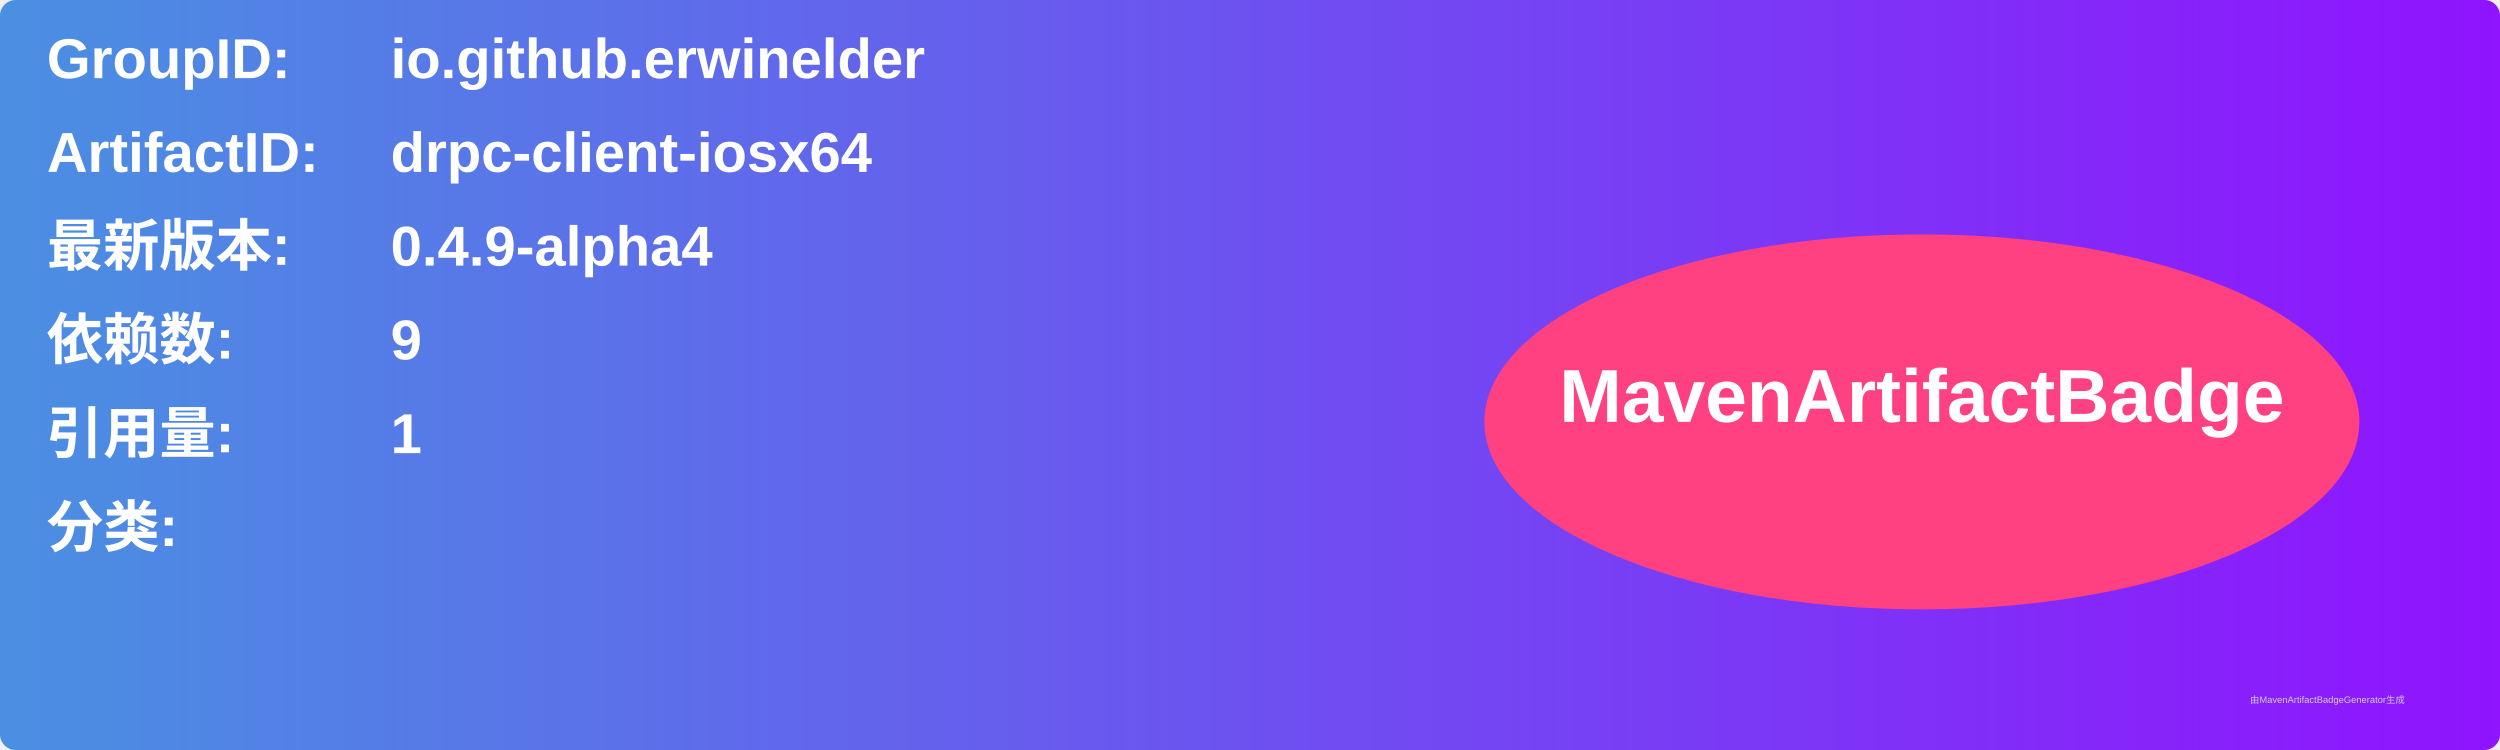
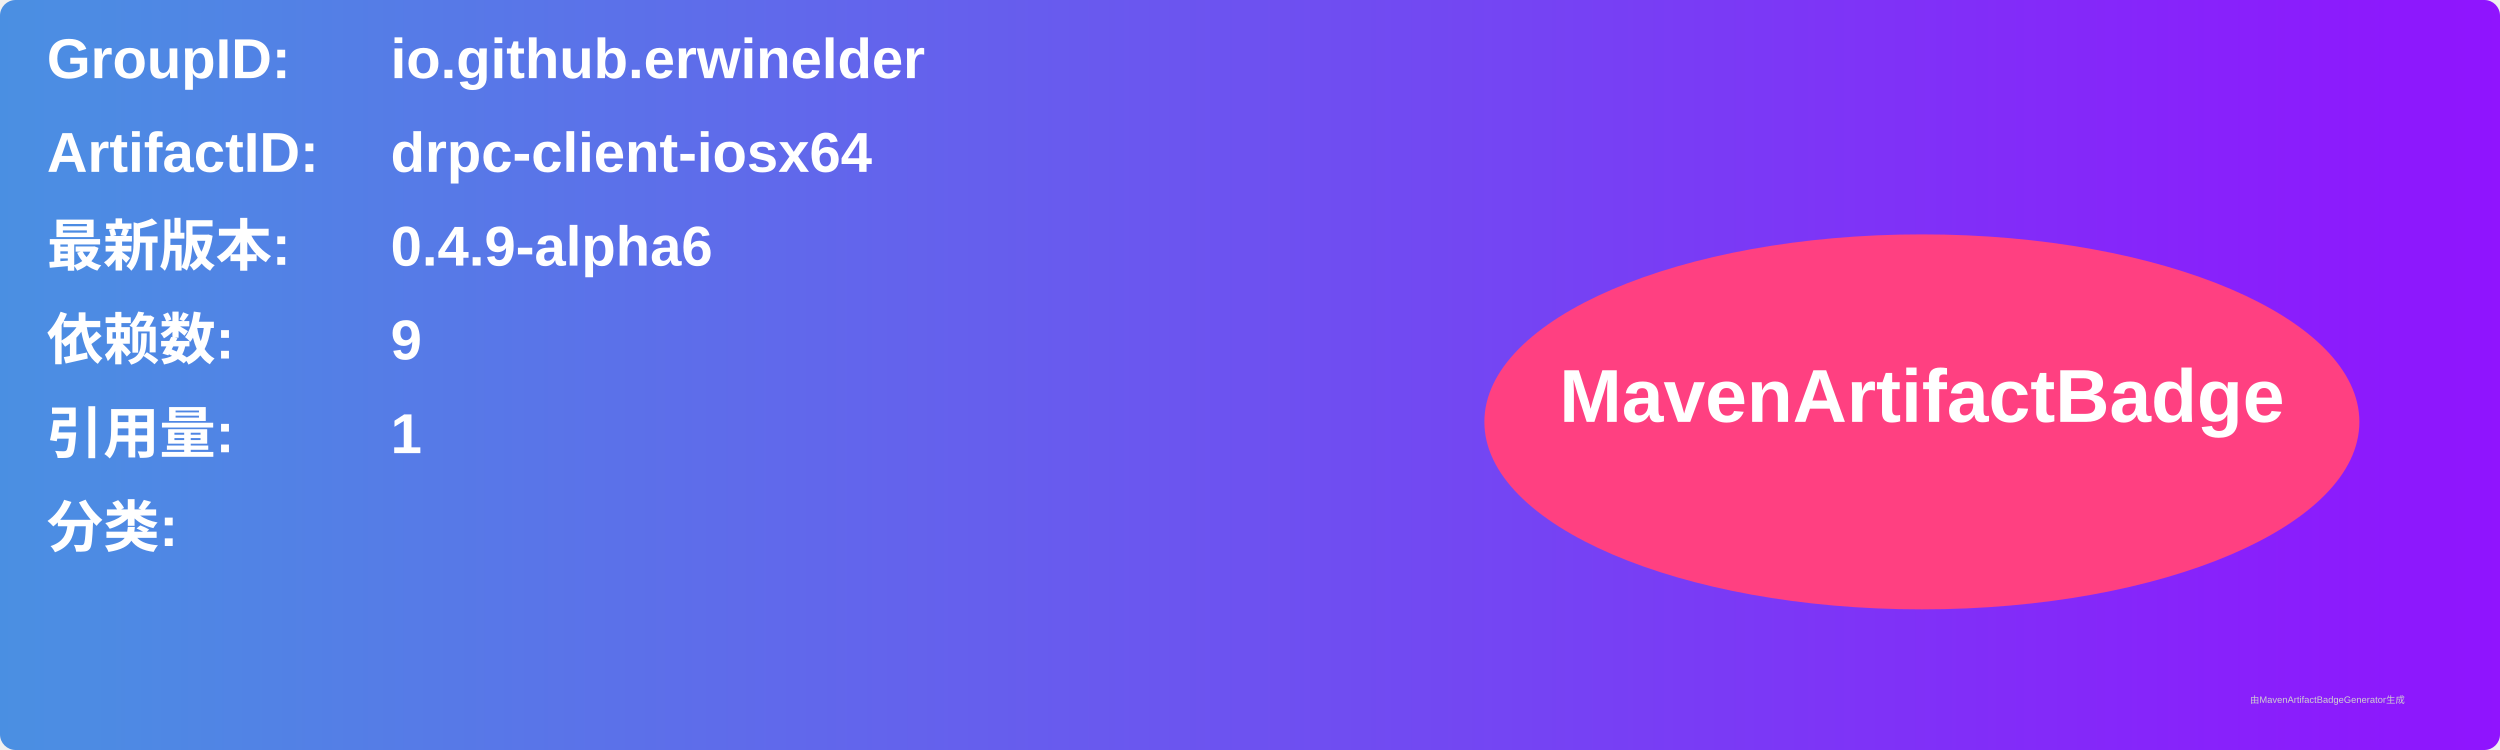
<svg xmlns="http://www.w3.org/2000/svg" width="800" height="240" viewBox="0 0 800 240">
  <linearGradient id="grad" x1="0%" y1="0%" x2="100%" y2="0%">
    <stop offset="0%" stop-color="#4a90e2" />
    <stop offset="100%" stop-color="#9013fe" />
  </linearGradient>
  <rect width="100%" height="100%" rx="5" ry="5" fill="url(#grad)" />
  <g transform="translate(15, 15)">
    <text x="0" y="10" font-family="Arial" font-size="18" fill="white" font-weight="bold" width="260">GroupID:</text>
    <text x="110" y="10" font-family="Arial" font-size="18" fill="white" font-weight="bold" width="460">io.github.erwinelder</text>
    <text x="0" y="40" font-family="Arial" font-size="18" fill="white" font-weight="bold" width="260">ArtifactID:</text>
    <text x="110" y="40" font-family="Arial" font-size="18" fill="white" font-weight="bold" width="460">drpc-client-iosx64</text>
    <text x="0" y="70" font-family="Arial" font-size="18" fill="white" font-weight="bold">最新版本:</text>
    <text x="110" y="70" font-family="Arial" font-size="18" fill="white" font-weight="bold">
-       <tspan font-weight="bold">0.4.9-alpha4</tspan>
+       <tspan font-weight="bold">0.4.9-alpha6</tspan>
    </text>
    <text x="0" y="100" font-family="Arial" font-size="18" fill="white" font-weight="bold">依赖数: </text>
    <text x="110" y="100" font-family="Arial" font-size="18" fill="white">
      <tspan font-weight="bold">9</tspan>
    </text>
    <text x="0" y="130" font-family="Arial" font-size="18" fill="white" font-weight="bold">引用量: </text>
    <text x="110" y="130" font-family="Arial" font-size="18" fill="white">
      <tspan font-weight="bold">1</tspan>
    </text>
    <text x="0" y="160" font-family="Arial" font-size="18" fill="white" font-weight="bold">分类:</text>
    <text x="10" y="190" font-family="Arial" font-size="10" fill="white">
      <tspan font-weight="bold" />
    </text>
    <ellipse cx="600" cy="120" rx="140" ry="60" fill="#ff4081" />
    <text x="600" y="120" text-anchor="middle" font-family="Arial" font-size="24" fill="white" font-weight="bold">MavenArtifactBadge</text>
  </g>
  <text x="720" y="225" font-family="Arial" font-size="3" fill="#d0d0d0">由MavenArtifactBadgeGenerator生成</text>
</svg>
